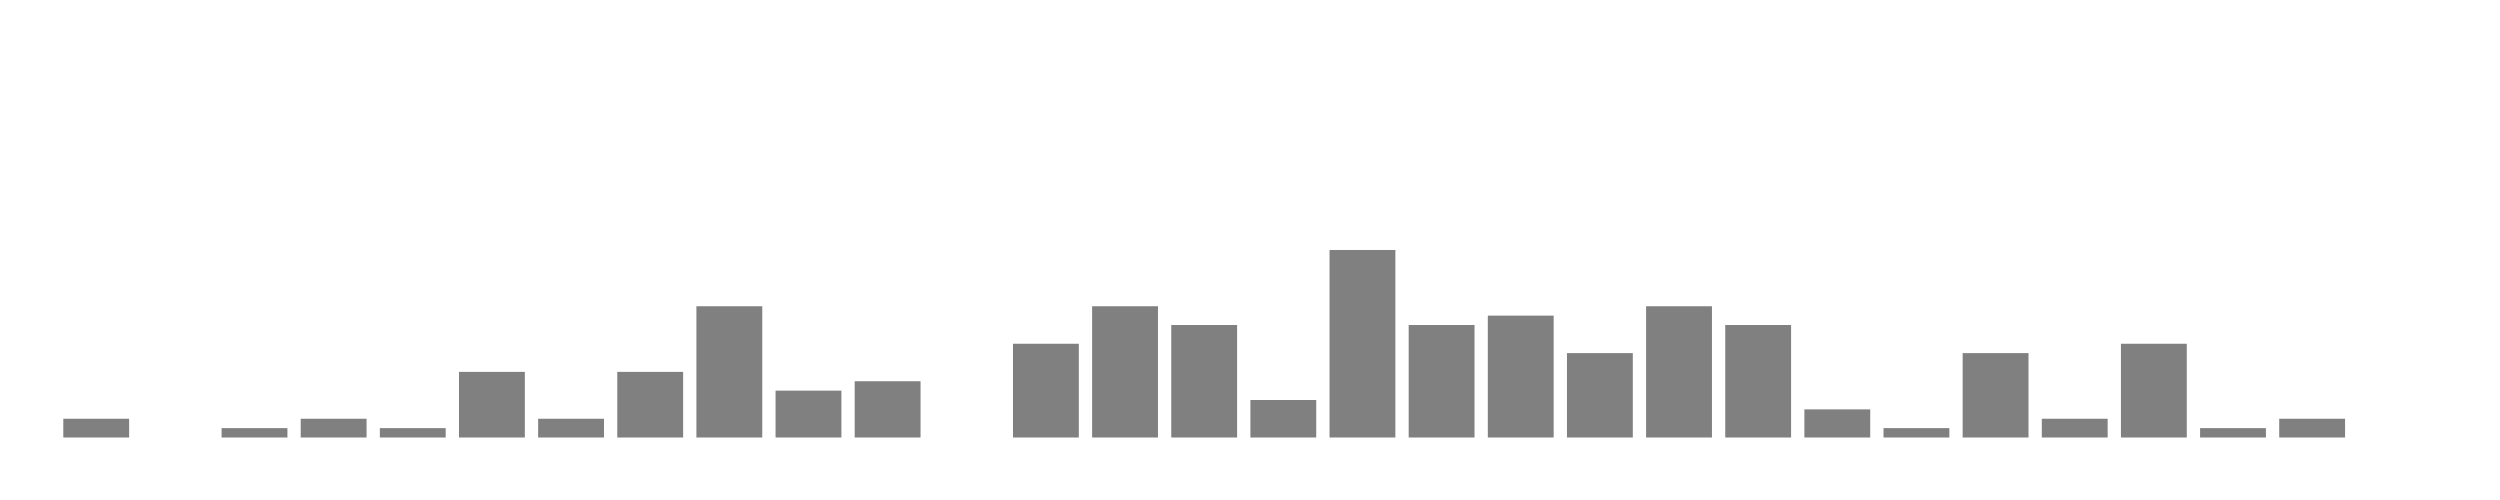
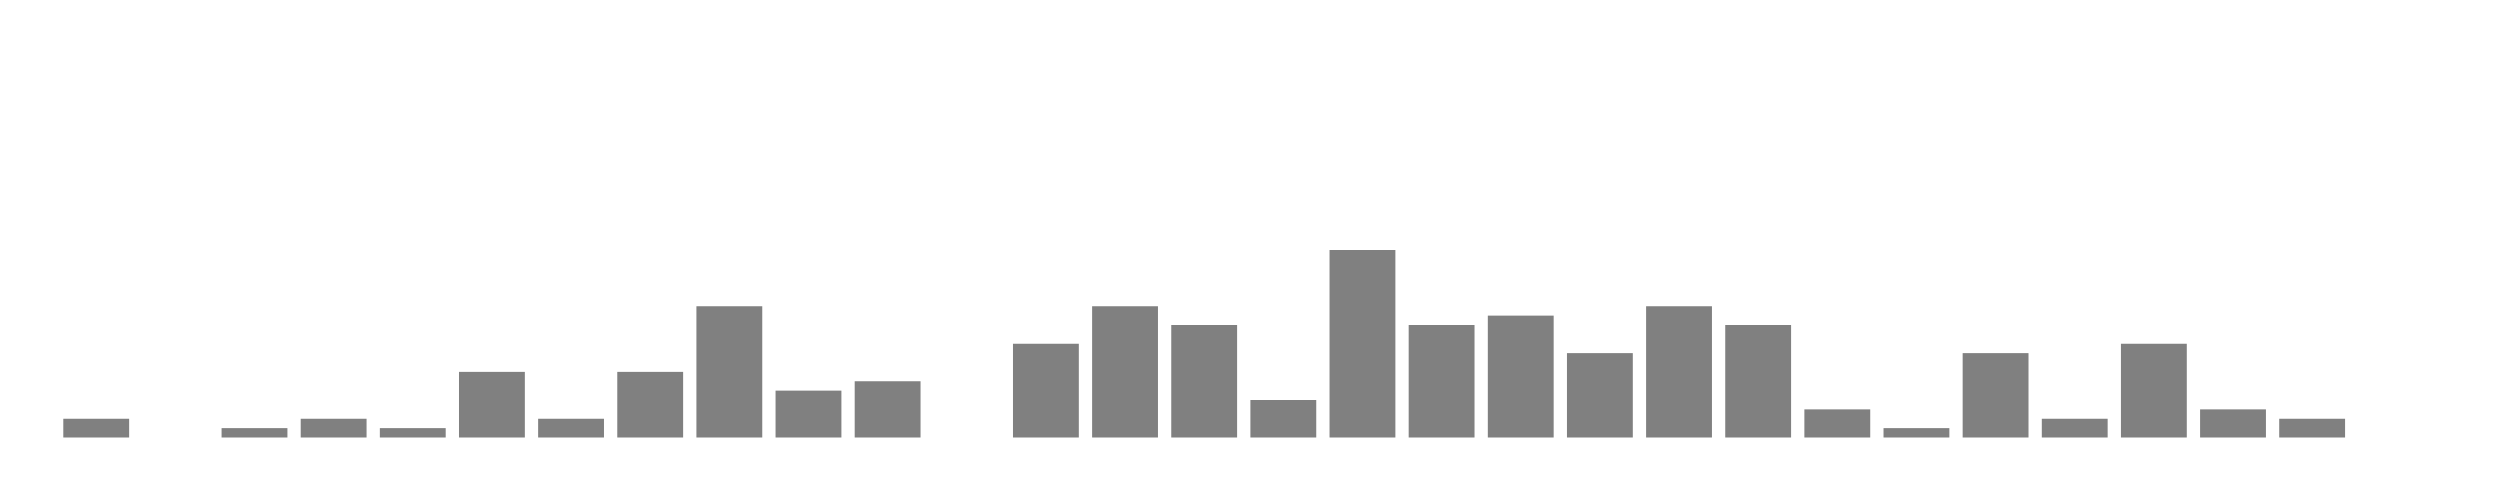
<svg xmlns="http://www.w3.org/2000/svg" width="400" height="80">
  <g transform="translate(10,10)">
    <rect class="bar" x="0.127" width="10.536" y="57" height="3" fill="rgba(128, 128, 128, 1)" />
    <rect class="bar" x="12.789" width="10.536" y="60" height="0" fill="rgba(128, 128, 128, 1)" />
    <rect class="bar" x="25.452" width="10.536" y="58.5" height="1.5" fill="rgba(128, 128, 128, 1)" />
    <rect class="bar" x="38.114" width="10.536" y="57" height="3" fill="rgba(128, 128, 128, 1)" />
    <rect class="bar" x="50.776" width="10.536" y="58.5" height="1.5" fill="rgba(128, 128, 128, 1)" />
    <rect class="bar" x="63.439" width="10.536" y="49.5" height="10.5" fill="rgba(128, 128, 128, 1)" />
    <rect class="bar" x="76.101" width="10.536" y="57" height="3" fill="rgba(128, 128, 128, 1)" />
    <rect class="bar" x="88.764" width="10.536" y="49.5" height="10.5" fill="rgba(128, 128, 128, 1)" />
    <rect class="bar" x="101.426" width="10.536" y="39" height="21" fill="rgba(128, 128, 128, 1)" />
    <rect class="bar" x="114.089" width="10.536" y="52.5" height="7.5" fill="rgba(128, 128, 128, 1)" />
    <rect class="bar" x="126.751" width="10.536" y="51" height="9" fill="rgba(128, 128, 128, 1)" />
    <rect class="bar" x="139.414" width="10.536" y="60" height="0" fill="rgba(128, 128, 128, 1)" />
    <rect class="bar" x="152.076" width="10.536" y="45" height="15" fill="rgba(128, 128, 128, 1)" />
    <rect class="bar" x="164.738" width="10.536" y="39" height="21" fill="rgba(128, 128, 128, 1)" />
    <rect class="bar" x="177.401" width="10.536" y="42" height="18" fill="rgba(128, 128, 128, 1)" />
    <rect class="bar" x="190.063" width="10.536" y="54" height="6" fill="rgba(128, 128, 128, 1)" />
    <rect class="bar" x="202.726" width="10.536" y="30" height="30" fill="rgba(128, 128, 128, 1)" />
    <rect class="bar" x="215.388" width="10.536" y="42" height="18" fill="rgba(128, 128, 128, 1)" />
    <rect class="bar" x="228.051" width="10.536" y="40.5" height="19.5" fill="rgba(128, 128, 128, 1)" />
    <rect class="bar" x="240.713" width="10.536" y="46.5" height="13.5" fill="rgba(128, 128, 128, 1)" />
    <rect class="bar" x="253.376" width="10.536" y="39" height="21" fill="rgba(128, 128, 128, 1)" />
    <rect class="bar" x="266.038" width="10.536" y="42" height="18" fill="rgba(128, 128, 128, 1)" />
    <rect class="bar" x="278.7" width="10.536" y="55.5" height="4.5" fill="rgba(128, 128, 128, 1)" />
    <rect class="bar" x="291.363" width="10.536" y="58.5" height="1.5" fill="rgba(128, 128, 128, 1)" />
    <rect class="bar" x="304.025" width="10.536" y="46.5" height="13.5" fill="rgba(128, 128, 128, 1)" />
    <rect class="bar" x="316.688" width="10.536" y="57" height="3" fill="rgba(128, 128, 128, 1)" />
    <rect class="bar" x="329.35" width="10.536" y="45" height="15" fill="rgba(128, 128, 128, 1)" />
-     <rect class="bar" x="342.013" width="10.536" y="58.5" height="1.5" fill="rgba(128, 128, 128, 1)" />
+     <rect class="bar" x="342.013" width="10.536" y="55.5" height="4.5" fill="rgba(128, 128, 128, 1)" />
    <rect class="bar" x="354.675" width="10.536" y="57" height="3" fill="rgba(128, 128, 128, 1)" />
    <rect class="bar" x="367.338" width="10.536" y="60" height="0" fill="rgba(128, 128, 128, 1)" />
  </g>
</svg>
